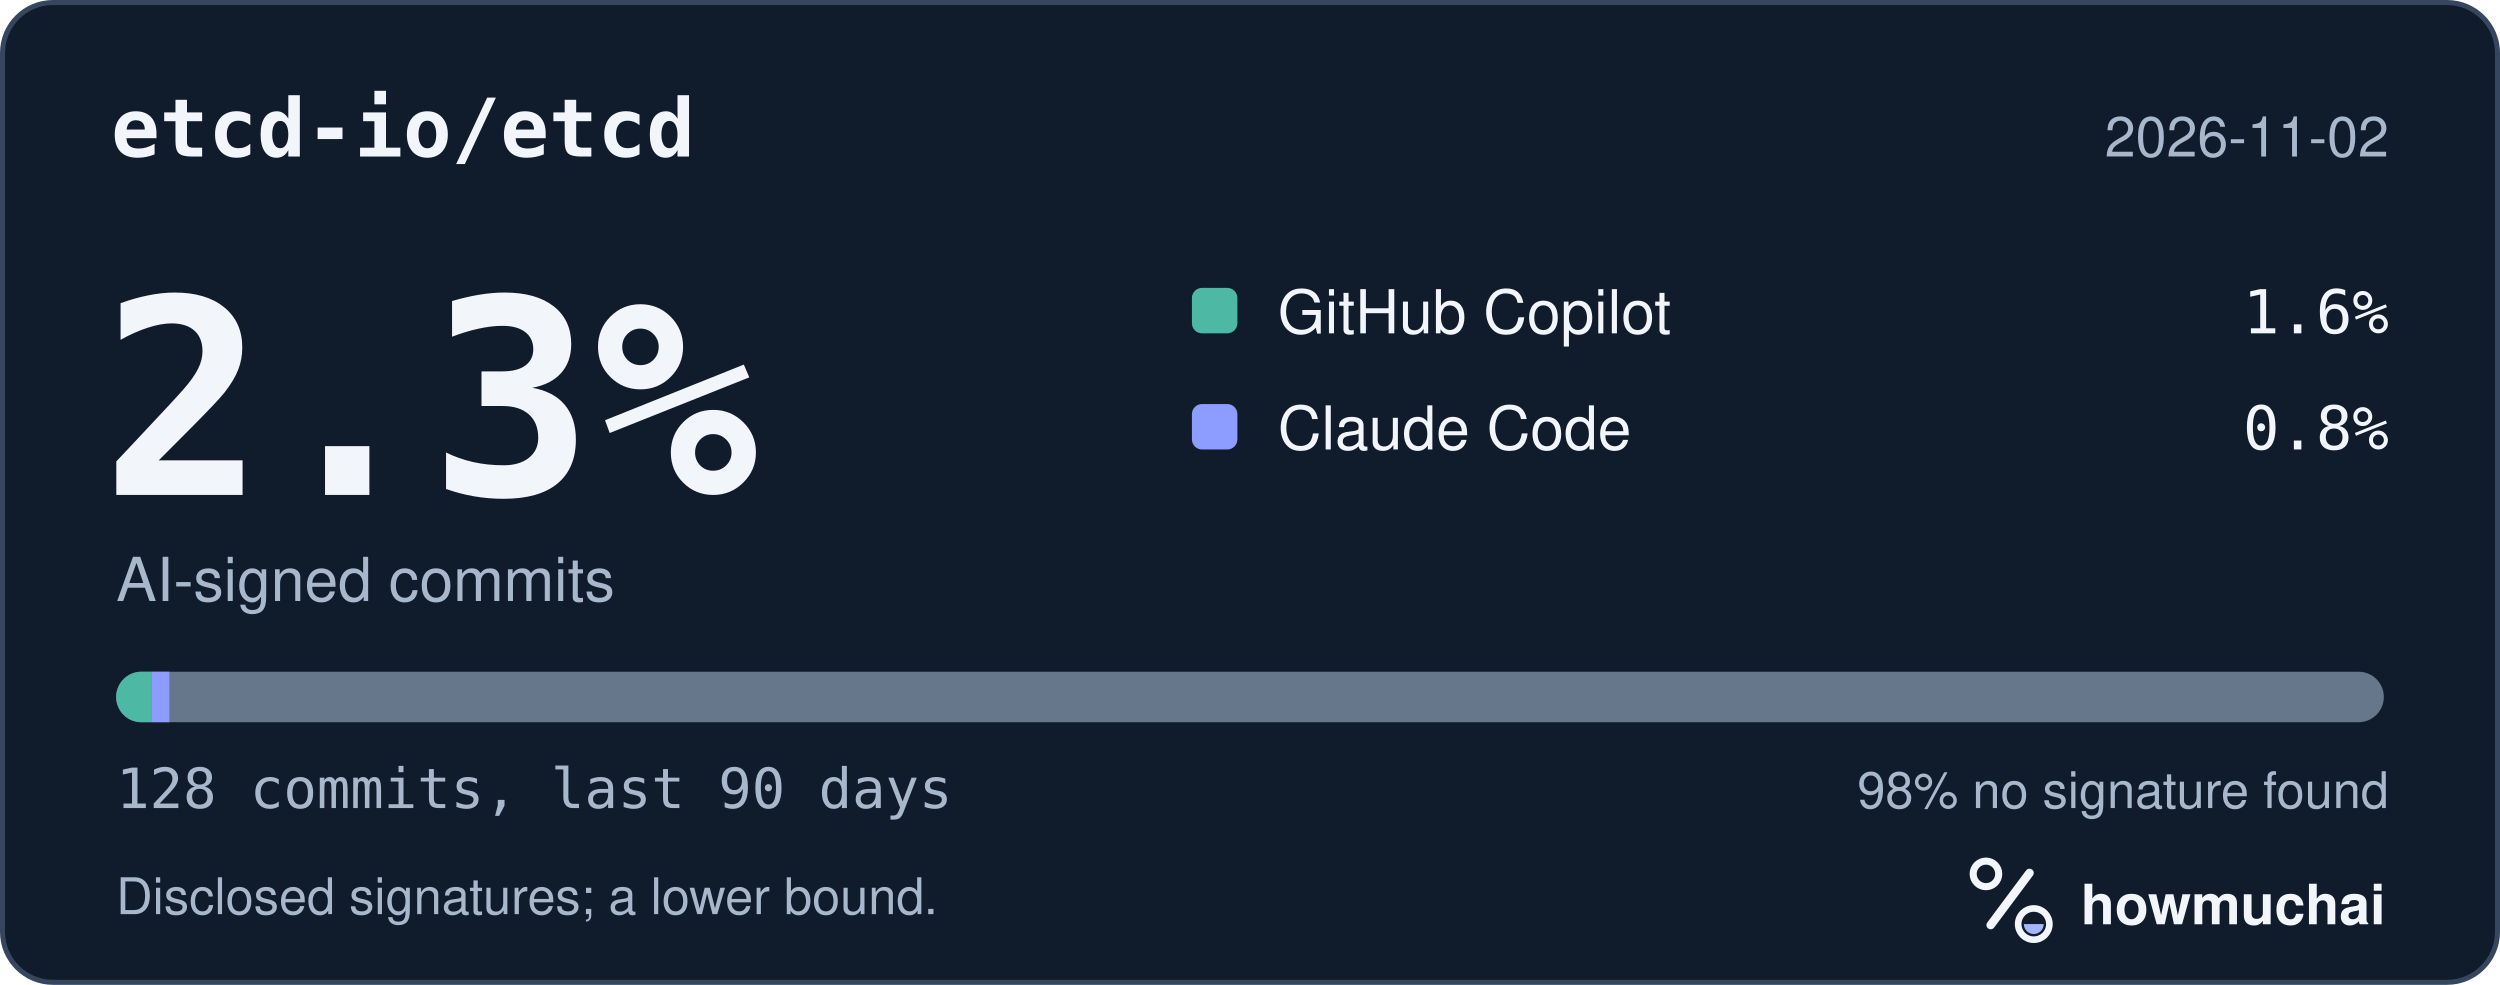
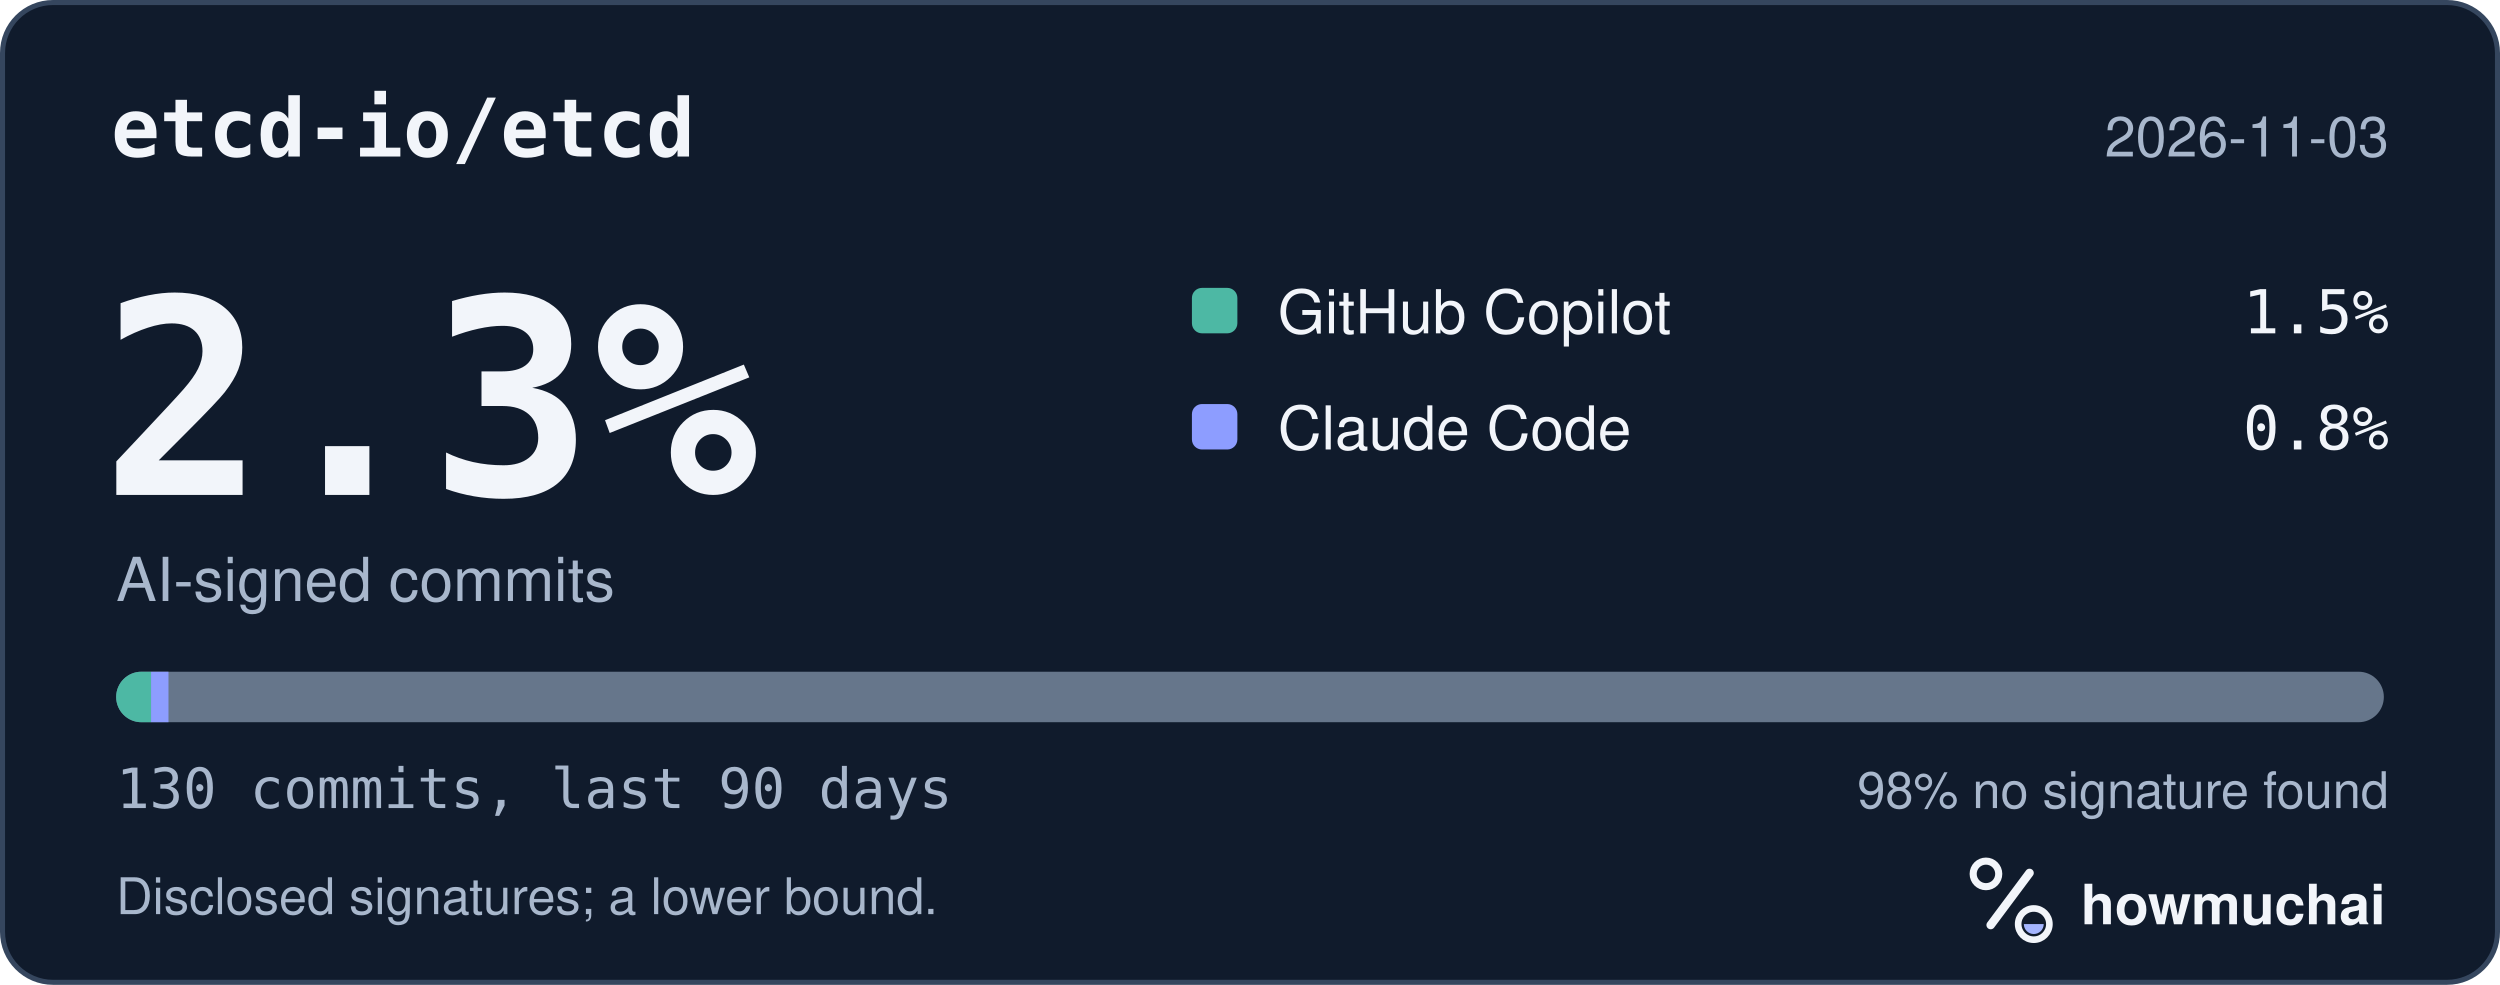
<svg xmlns="http://www.w3.org/2000/svg" width="495" height="195" viewBox="0 0 495 195" role="img" aria-labelledby="hm-t hm-d">
  <rect x="0.5" y="0.5" width="494" height="194" rx="10" fill="#101B2C" stroke="#35465E" />
  <text x="22" y="31" fill="#F2F5FA" font-family="ui-monospace, SF Mono, Menlo, Consolas, IBM Plex Mono, monospace" font-size="16" font-weight="600">etcd-io/etcd</text>
-   <text x="473" y="31" fill="#A8B7CC" font-family="-apple-system, BlinkMacSystemFont, Segoe UI, Helvetica, Arial, Fira Sans, sans-serif" font-size="11" text-anchor="end">2026-11-02</text>
+   <text x="473" y="31" fill="#A8B7CC" font-family="-apple-system, BlinkMacSystemFont, Segoe UI, Helvetica, Arial, Fira Sans, sans-serif" font-size="11" text-anchor="end">2026-11-03</text>
  <text x="20" y="98" fill="#F2F5FA" font-family="ui-monospace, SF Mono, Menlo, Consolas, IBM Plex Mono, monospace" font-size="54" font-weight="700">2.3%</text>
  <text x="23" y="119" fill="#A8B7CC" font-family="-apple-system, BlinkMacSystemFont, Segoe UI, Helvetica, Arial, Fira Sans, sans-serif" font-size="12">AI-signed commits</text>
  <rect x="236" y="57" width="9" height="9" rx="2" fill="#4DB8A4" />
  <text x="253" y="66" fill="#F2F5FA" font-family="-apple-system, BlinkMacSystemFont, Segoe UI, Helvetica, Arial, Fira Sans, sans-serif" font-size="12">GitHub Copilot</text>
-   <text x="473" y="66" fill="#F2F5FA" font-family="ui-monospace, SF Mono, Menlo, Consolas, IBM Plex Mono, monospace" font-size="12" text-anchor="end">1.6%</text>
+   <text x="473" y="66" fill="#F2F5FA" font-family="ui-monospace, SF Mono, Menlo, Consolas, IBM Plex Mono, monospace" font-size="12" text-anchor="end">1.5%</text>
  <rect x="236" y="80" width="9" height="9" rx="2" fill="#8D9DFF" />
  <text x="253" y="89" fill="#F2F5FA" font-family="-apple-system, BlinkMacSystemFont, Segoe UI, Helvetica, Arial, Fira Sans, sans-serif" font-size="12">Claude Code</text>
  <text x="473" y="89" fill="#F2F5FA" font-family="ui-monospace, SF Mono, Menlo, Consolas, IBM Plex Mono, monospace" font-size="12" text-anchor="end">0.8%</text>
  <defs>
    <clipPath id="hm-bar">
      <rect x="23" y="133" width="449" height="10" rx="5" />
    </clipPath>
  </defs>
  <rect x="23" y="133" width="449" height="10" rx="5" fill="#66768B" />
  <g clip-path="url(#hm-bar)">
-     <rect x="23.00" y="133" width="7.02" height="10" fill="#4DB8A4" />
-     <rect x="30.02" y="133" width="3.51" height="10" fill="#8D9DFF" />
+     <rect x="23.00" y="133" width="6.91" height="10" fill="#4DB8A4" />
+     <rect x="29.91" y="133" width="3.45" height="10" fill="#8D9DFF" />
  </g>
-   <text x="23" y="160" fill="#A8B7CC" font-family="ui-monospace, SF Mono, Menlo, Consolas, IBM Plex Mono, monospace" font-size="11">128 commits, last 90 days</text>
+   <text x="23" y="160" fill="#A8B7CC" font-family="ui-monospace, SF Mono, Menlo, Consolas, IBM Plex Mono, monospace" font-size="11">130 commits, last 90 days</text>
  <text x="473" y="160" fill="#A8B7CC" font-family="-apple-system, BlinkMacSystemFont, Segoe UI, Helvetica, Arial, Fira Sans, sans-serif" font-size="10" text-anchor="end">98% no signature found</text>
  <text x="23" y="181" fill="#A8B7CC" font-family="-apple-system, BlinkMacSystemFont, Segoe UI, Helvetica, Arial, Fira Sans, sans-serif" font-size="10">Disclosed signatures; a lower bound.</text>
  <g transform="translate(386 166) scale(0.046875)">
    <circle cx="154" cy="150" r="54" fill="none" stroke="#F2F5FA" stroke-width="30" />
    <path d="M174 366 338 146" fill="none" stroke="#F2F5FA" stroke-width="36" stroke-linecap="round" />
    <circle cx="356" cy="362" r="66" fill="none" stroke="#F2F5FA" stroke-width="28" />
    <path d="M314 362a42 42 0 0 0 84 0Z" fill="#A4B5FF" />
  </g>
  <text x="412" y="183" fill="#F2F5FA" font-family="-apple-system, BlinkMacSystemFont, Segoe UI, Helvetica, Arial, Fira Sans, sans-serif" font-size="11" font-weight="650">howmuchai</text>
</svg>
